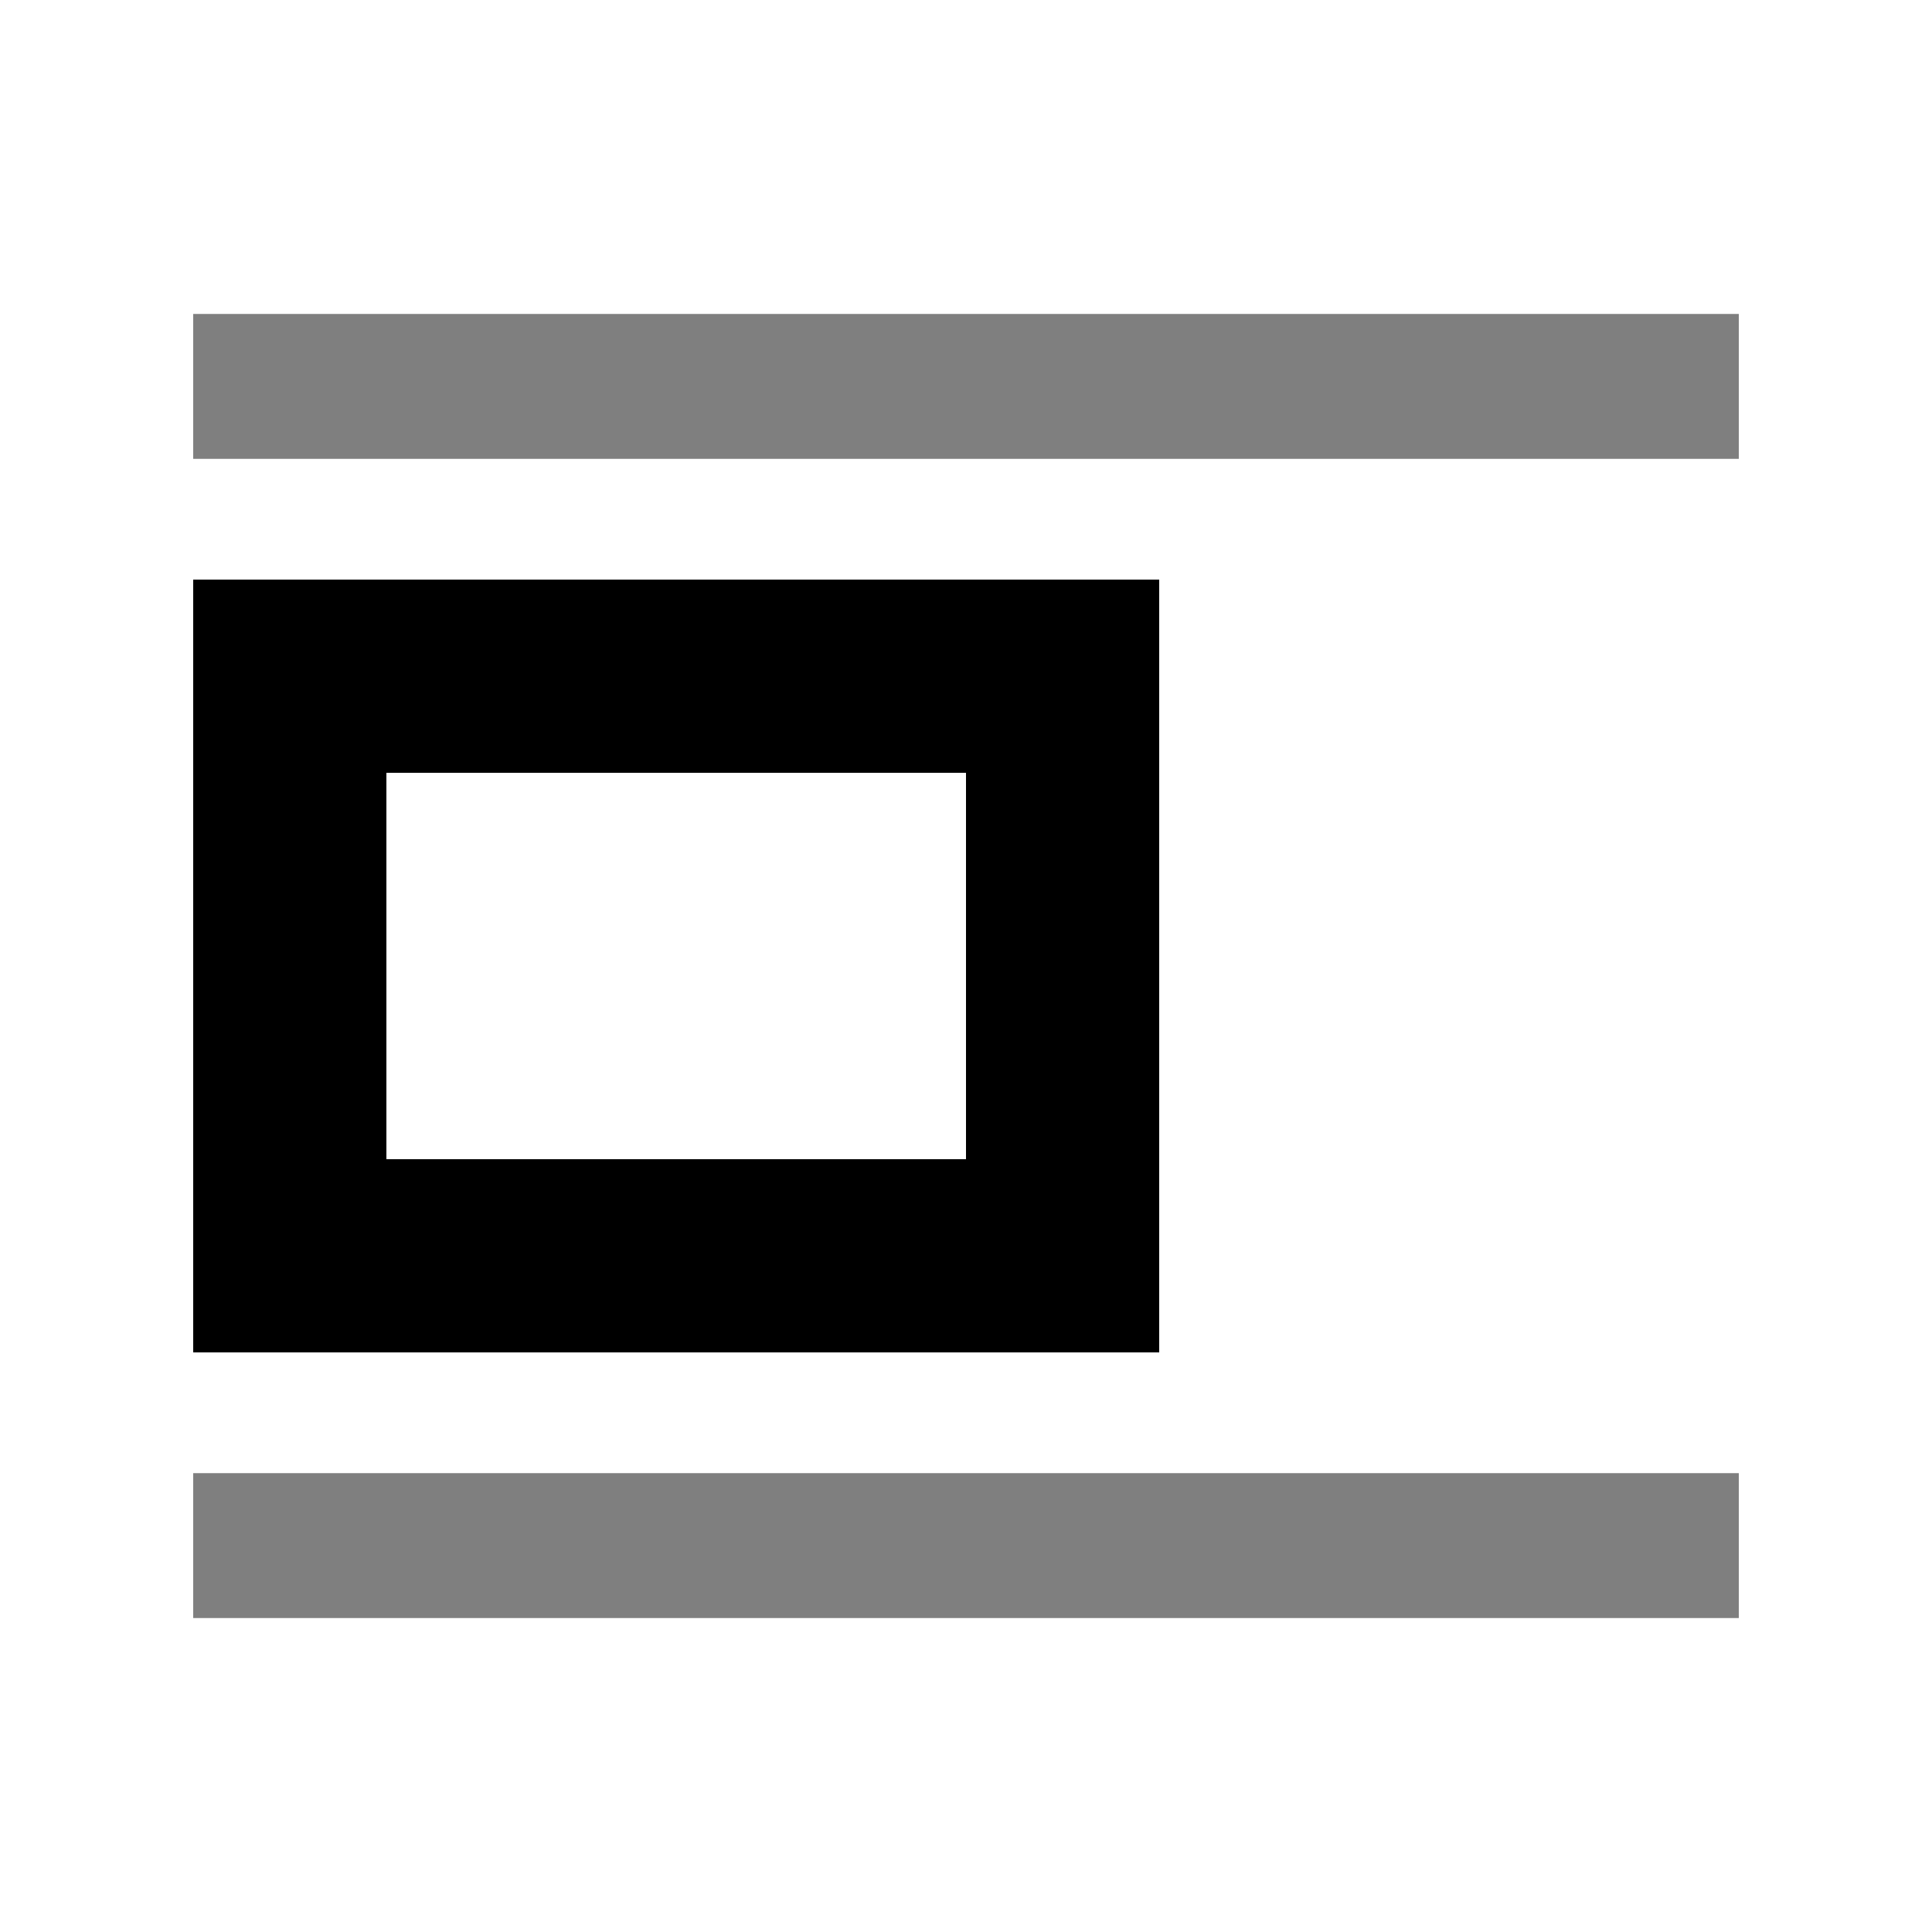
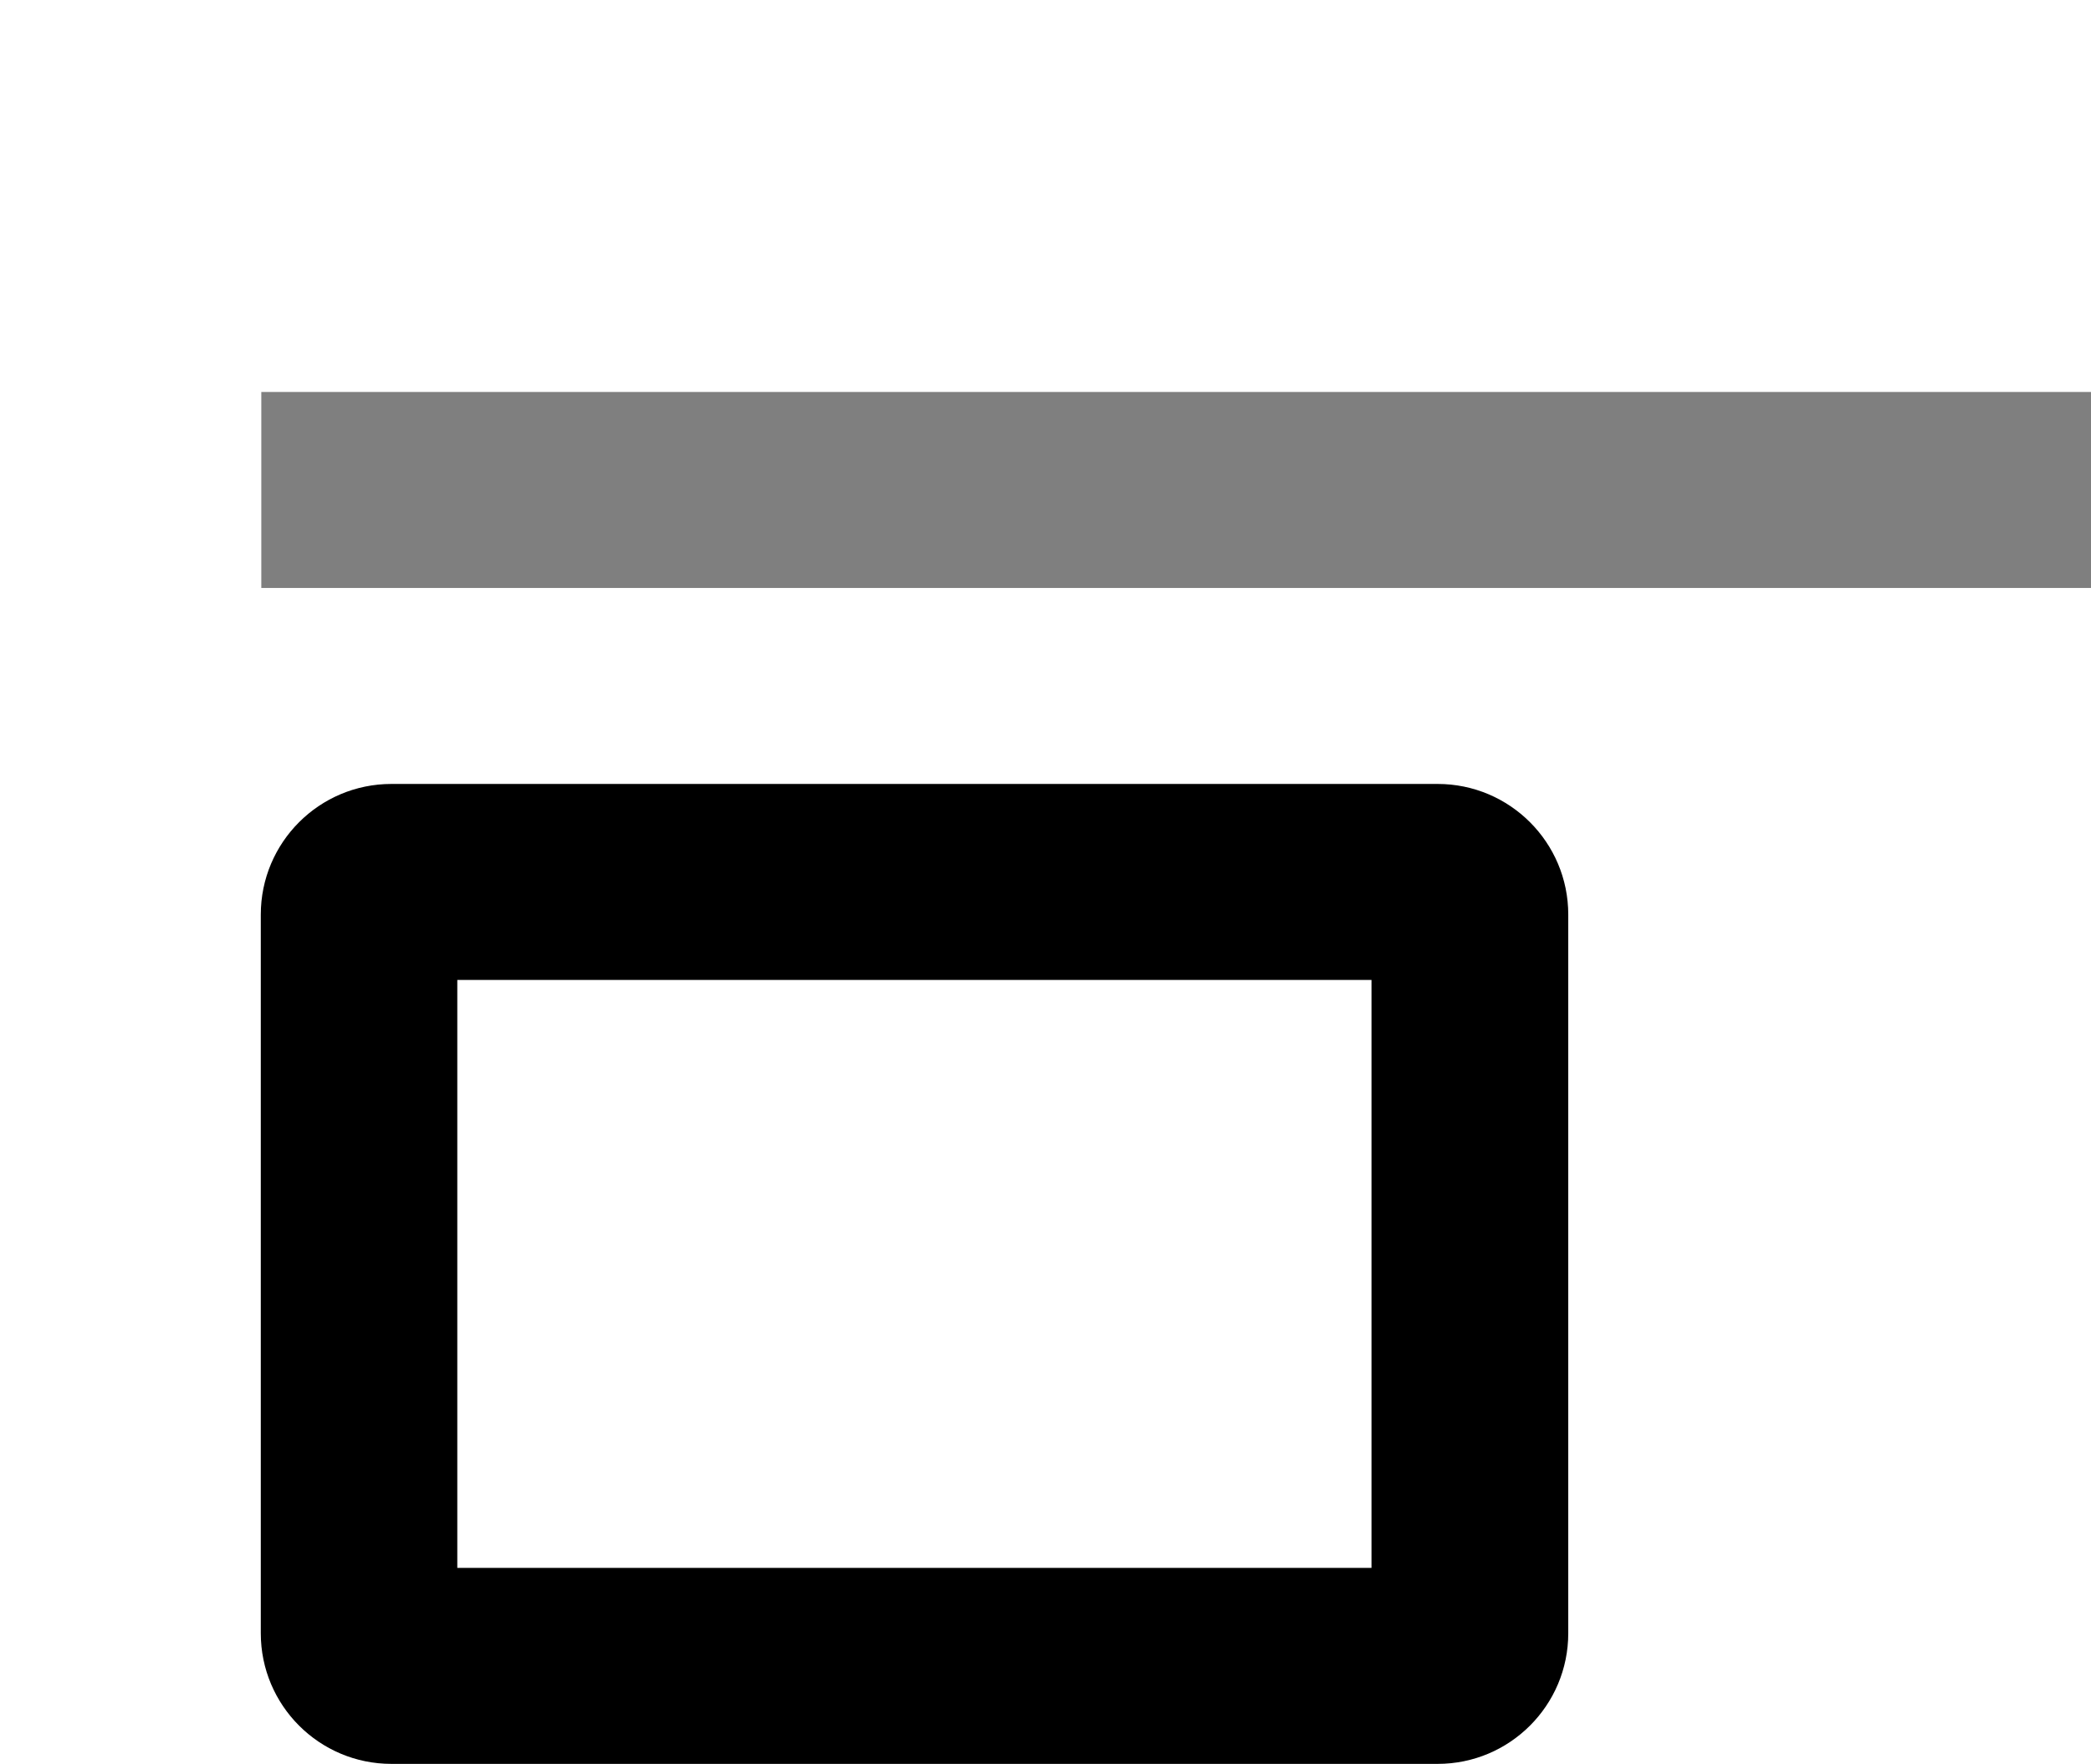
- <svg xmlns="http://www.w3.org/2000/svg" width="20" height="20">
-   <g>
-     <path opacity=".5" d="M2 3.25h16v1.5H2zM2 15.25h16v1.5H2z" />
-     <path d="M12 6v8H2V6h10zm-2 2H4v4h6V8z" />
-   </g>
+ <svg xmlns="http://www.w3.org/2000/svg" viewbox="0 0 20 20">
+   <path opacity=".5" d="M2 3h16v1.5H2zm0 12h16v1.5H2z" />
+   <path d="M12.003 7v5.5a1 1 0 0 1-1 1H2.996a1 1 0 0 1-1-1V7a1 1 0 0 1 1-1h8.007a1 1 0 0 1 1 1zm-1.506.5H3.5V12h6.997V7.5z" />
</svg>
